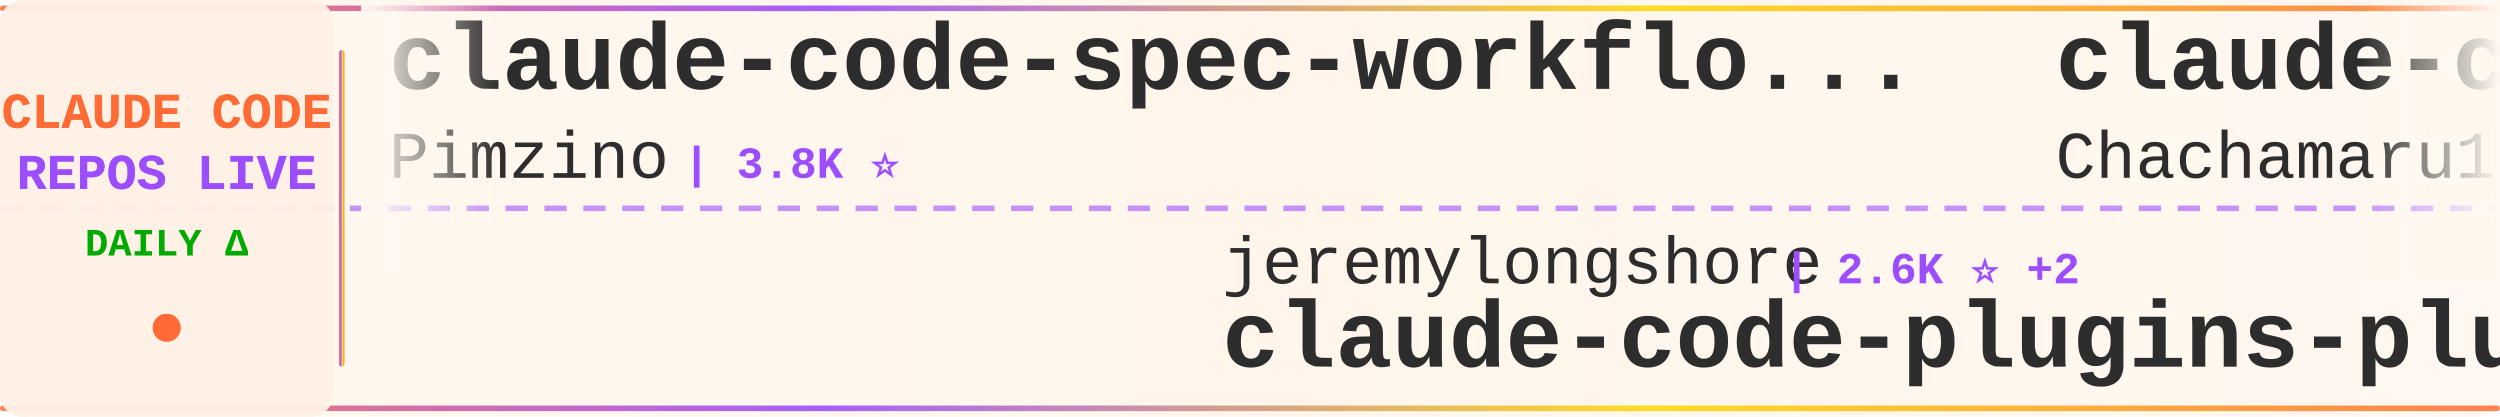
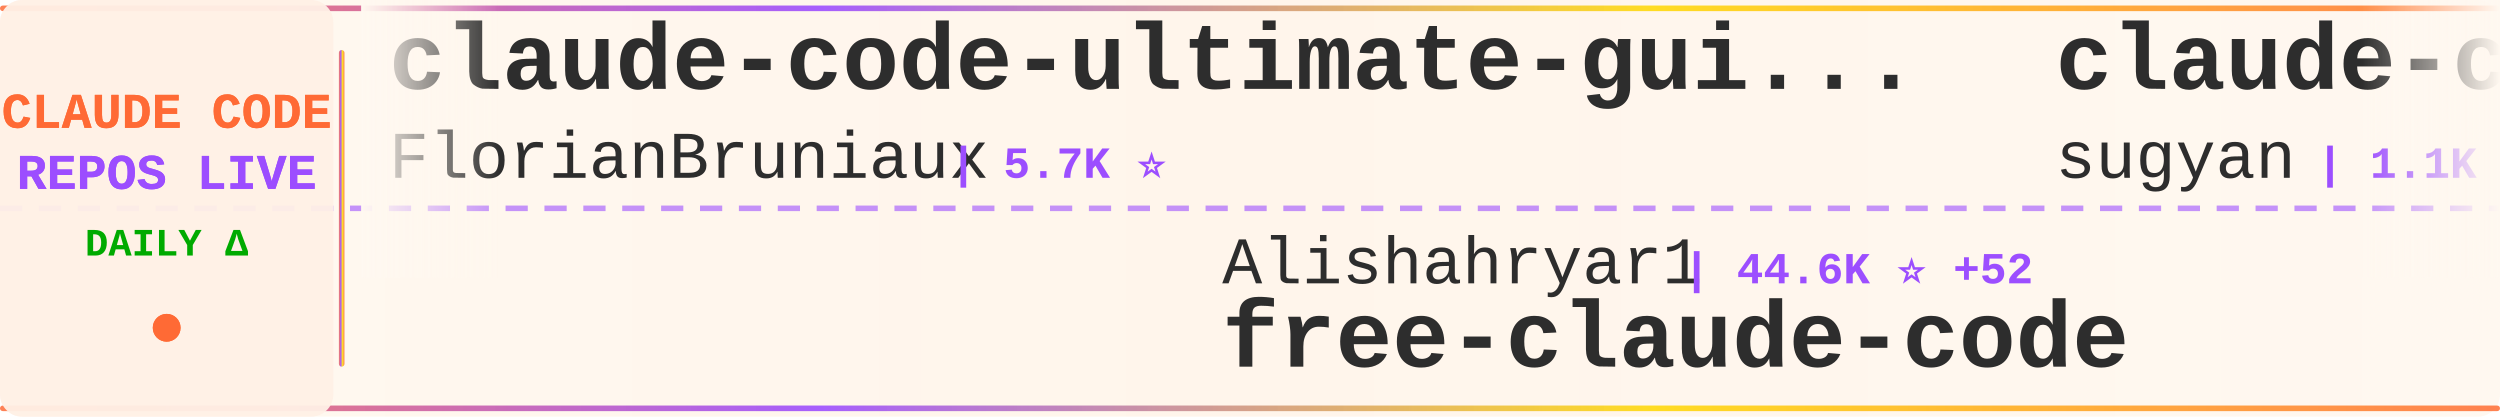
<svg xmlns="http://www.w3.org/2000/svg" width="900" height="150">
  <defs>
    <linearGradient id="tickerBg" x1="0%" y1="0%" x2="100%" y2="0%">
      <stop offset="0%" style="stop-color:#fff8f0;stop-opacity:0.98" />
      <stop offset="50%" style="stop-color:#fff5eb;stop-opacity:1" />
      <stop offset="100%" style="stop-color:#fff8f0;stop-opacity:0.98" />
    </linearGradient>
    <linearGradient id="borderGrad" x1="0%" y1="0%" x2="100%" y2="0%">
      <stop offset="0%" style="stop-color:#FF6B35;stop-opacity:0.85">
        <animate attributeName="stop-opacity" values="0.85;1;0.85" dur="2s" repeatCount="indefinite" />
      </stop>
      <stop offset="33%" style="stop-color:#9C4EFF;stop-opacity:0.9">
        <animate attributeName="stop-opacity" values="0.9;1;0.9" dur="2.2s" repeatCount="indefinite" />
      </stop>
      <stop offset="66%" style="stop-color:#FFD700;stop-opacity:0.85">
        <animate attributeName="stop-opacity" values="0.85;1;0.85" dur="1.8s" repeatCount="indefinite" />
      </stop>
      <stop offset="100%" style="stop-color:#FF6B35;stop-opacity:0.85">
        <animate attributeName="stop-opacity" values="0.85;1;0.85" dur="2s" repeatCount="indefinite" />
      </stop>
    </linearGradient>
    <filter id="textGlow">
      <feGaussianBlur stdDeviation="0.15" result="coloredBlur" />
      <feMerge>
        <feMergeNode in="coloredBlur" />
        <feMergeNode in="SourceGraphic" />
      </feMerge>
    </filter>
    <filter id="metricGlow">
      <feGaussianBlur stdDeviation="0.2" result="coloredBlur" />
      <feMerge>
        <feMergeNode in="coloredBlur" />
        <feMergeNode in="SourceGraphic" />
      </feMerge>
    </filter>
    <linearGradient id="leftFade" x1="0%" y1="0%" x2="100%" y2="0%">
      <stop offset="0%" style="stop-color:#fff8f0;stop-opacity:1" />
      <stop offset="100%" style="stop-color:#fff8f0;stop-opacity:0" />
    </linearGradient>
    <linearGradient id="rightFade" x1="0%" y1="0%" x2="100%" y2="0%">
      <stop offset="0%" style="stop-color:#fff8f0;stop-opacity:0" />
      <stop offset="100%" style="stop-color:#fff8f0;stop-opacity:1" />
    </linearGradient>
  </defs>
  <rect width="900" height="150" fill="url(#tickerBg)" rx="8" />
  <rect x="0" y="2" width="900" height="2" fill="url(#borderGrad)" rx="1" />
  <rect x="0" y="146" width="900" height="2" fill="url(#borderGrad)" rx="1" />
  <line x1="0" y1="75" x2="900" y2="75" stroke="#9C4EFF" stroke-width="2" stroke-dasharray="8 6" opacity="0.6" />
  <rect x="0" y="0" width="120" height="150" fill="#fff0e6" opacity="0.95" rx="8" />
  <text x="60" y="46" font-family="'Courier New', monospace" font-size="18" font-weight="bold" fill="#FF6B35" text-anchor="middle" filter="url(#textGlow)">
    CLAUDE CODE
  </text>
  <text x="60" y="68" font-family="'Courier New', monospace" font-size="18" font-weight="bold" fill="#9C4EFF" text-anchor="middle" filter="url(#textGlow)">
    REPOS LIVE
  </text>
  <text x="60" y="92" font-family="'Courier New', monospace" font-size="14" font-weight="bold" fill="#00aa00" text-anchor="middle">
    DAILY Δ
  </text>
  <circle cx="60" cy="118" r="5" fill="#FF6B35" filter="url(#metricGlow)">
    <animate attributeName="r" values="4;6;4" dur="1.5s" repeatCount="indefinite" />
    <animate attributeName="opacity" values="0.6;1;0.6" dur="1.5s" repeatCount="indefinite" />
  </circle>
  <rect x="122" y="18" width="2" height="114" fill="url(#borderGrad)" rx="1" />
  <clipPath id="tickerClip">
    <rect x="130" y="0" width="770" height="150" />
  </clipPath>
  <g clip-path="url(#tickerClip)">
    <g id="tickerItems">
      <animateTransform attributeName="transform" attributeType="XML" type="translate" from="0 0" to="-3000 0" dur="54s" repeatCount="indefinite" />
      <g transform="translate(0, 0)">
-         <text x="140" y="32" font-family="'Courier New', monospace" font-size="34" font-weight="bold" fill="#2d2d2d">claude-code-spec-workflo...</text>
-         <text x="140" y="64" font-family="'Courier New', monospace" font-size="24" font-weight="normal" fill="#2d2d2d" opacity="1.0">Pimzino</text>
-         <text x="246" y="64" font-family="'Courier New', monospace" font-size="16" font-weight="bold" fill="#9C4EFF"> | 3.8K ⭐</text>
+         <text x="140" y="32" font-family="'Courier New', monospace" font-size="34" font-weight="bold" fill="#2d2d2d">claude-code-ultimate-gui...</text>
+         <text x="140" y="64" font-family="'Courier New', monospace" font-size="24" font-weight="normal" fill="#2d2d2d" opacity="1.0">FlorianBruniaux</text>
+         <text x="342" y="64" font-family="'Courier New', monospace" font-size="16" font-weight="bold" fill="#9C4EFF"> | 5.7K ⭐</text>
      </g>
      <g transform="translate(300, 0)">
-         <text x="140" y="102" font-family="'Courier New', monospace" font-size="24" font-weight="normal" fill="#2d2d2d" opacity="1.0">jeremylongshore</text>
-         <text x="342" y="102" font-family="'Courier New', monospace" font-size="16" font-weight="bold" fill="#9C4EFF"> | 2.6K ⭐ +2</text>
-         <text x="140" y="132" font-family="'Courier New', monospace" font-size="34" font-weight="bold" fill="#2d2d2d">claude-code-plugins-plus...</text>
+         <text x="140" y="102" font-family="'Courier New', monospace" font-size="24" font-weight="normal" fill="#2d2d2d" opacity="1.0">Alishahryar1</text>
+         <text x="306" y="102" font-family="'Courier New', monospace" font-size="16" font-weight="bold" fill="#9C4EFF"> | 44.6K ⭐ +52</text>
+         <text x="140" y="132" font-family="'Courier New', monospace" font-size="34" font-weight="bold" fill="#2d2d2d">free-claude-code</text>
      </g>
      <g transform="translate(600, 0)">
+         <text x="140" y="32" font-family="'Courier New', monospace" font-size="34" font-weight="bold" fill="#2d2d2d">claude-code-webui</text>
+         <text x="140" y="64" font-family="'Courier New', monospace" font-size="24" font-weight="normal" fill="#2d2d2d" opacity="1.0">sugyan</text>
+         <text x="234" y="64" font-family="'Courier New', monospace" font-size="16" font-weight="bold" fill="#9C4EFF"> | 1.1K ⭐</text>
+       </g>
+       <g transform="translate(900, 0)">
+         <text x="140" y="102" font-family="'Courier New', monospace" font-size="24" font-weight="normal" fill="#2d2d2d" opacity="1.0">anthropics</text>
+         <text x="282" y="102" font-family="'Courier New', monospace" font-size="16" font-weight="bold" fill="#9C4EFF"> | 939 ⭐</text>
+         <text x="140" y="132" font-family="'Courier New', monospace" font-size="34" font-weight="bold" fill="#2d2d2d">claude-code-base-action</text>
+       </g>
+       <g transform="translate(1200, 0)">
+         <text x="140" y="32" font-family="'Courier New', monospace" font-size="34" font-weight="bold" fill="#2d2d2d">claude-code-book</text>
+         <text x="140" y="64" font-family="'Courier New', monospace" font-size="24" font-weight="normal" fill="#2d2d2d" opacity="1.0">lintsinghua</text>
+         <text x="294" y="64" font-family="'Courier New', monospace" font-size="16" font-weight="bold" fill="#9C4EFF"> | 4.1K ⭐</text>
+       </g>
+       <g transform="translate(1500, 0)">
+         <text x="140" y="102" font-family="'Courier New', monospace" font-size="24" font-weight="normal" fill="#2d2d2d" opacity="1.0">guanshan</text>
+         <text x="258" y="102" font-family="'Courier New', monospace" font-size="16" font-weight="bold" fill="#9C4EFF"> | 61 ⭐</text>
+         <text x="140" y="132" font-family="'Courier New', monospace" font-size="34" font-weight="bold" fill="#2d2d2d">ClaudeCode</text>
+       </g>
+       <g transform="translate(1800, 0)">
        <text x="140" y="32" font-family="'Courier New', monospace" font-size="34" font-weight="bold" fill="#2d2d2d">claude-code-harness</text>
        <text x="140" y="64" font-family="'Courier New', monospace" font-size="24" font-weight="normal" fill="#2d2d2d" opacity="1.0">Chachamaru127</text>
        <text x="318" y="64" font-family="'Courier New', monospace" font-size="16" font-weight="bold" fill="#9C4EFF"> | 3.0K ⭐</text>
      </g>
-       <g transform="translate(900, 0)">
-         <text x="140" y="102" font-family="'Courier New', monospace" font-size="24" font-weight="normal" fill="#2d2d2d" opacity="1.0">nicedreamzapp</text>
-         <text x="318" y="102" font-family="'Courier New', monospace" font-size="16" font-weight="bold" fill="#9C4EFF"> | 3.1K ⭐ +4</text>
-         <text x="140" y="132" font-family="'Courier New', monospace" font-size="34" font-weight="bold" fill="#2d2d2d">claude-code-local</text>
-       </g>
-       <g transform="translate(1200, 0)">
-         <text x="140" y="32" font-family="'Courier New', monospace" font-size="34" font-weight="bold" fill="#2d2d2d">claude-code-infrastructu...</text>
-         <text x="140" y="64" font-family="'Courier New', monospace" font-size="24" font-weight="normal" fill="#2d2d2d" opacity="1.0">diet103</text>
-         <text x="246" y="64" font-family="'Courier New', monospace" font-size="16" font-weight="bold" fill="#9C4EFF"> | 10.0K ⭐</text>
-       </g>
-       <g transform="translate(1500, 0)">
-         <text x="140" y="102" font-family="'Courier New', monospace" font-size="24" font-weight="normal" fill="#2d2d2d" opacity="1.0">RichardAtCT</text>
-         <text x="294" y="102" font-family="'Courier New', monospace" font-size="16" font-weight="bold" fill="#9C4EFF"> | 2.7K ⭐</text>
-         <text x="140" y="132" font-family="'Courier New', monospace" font-size="34" font-weight="bold" fill="#2d2d2d">claude-code-telegram</text>
-       </g>
-       <g transform="translate(1800, 0)">
-         <text x="140" y="32" font-family="'Courier New', monospace" font-size="34" font-weight="bold" fill="#2d2d2d">Dive-into-Claude-Code</text>
-         <text x="140" y="64" font-family="'Courier New', monospace" font-size="24" font-weight="normal" fill="#2d2d2d" opacity="1.0">VILA-Lab</text>
-         <text x="258" y="64" font-family="'Courier New', monospace" font-size="16" font-weight="bold" fill="#9C4EFF"> | 2.0K ⭐</text>
-       </g>
      <g transform="translate(2100, 0)">
-         <text x="140" y="102" font-family="'Courier New', monospace" font-size="24" font-weight="normal" fill="#2d2d2d" opacity="1.0">AICoderTudou</text>
-         <text x="306" y="102" font-family="'Courier New', monospace" font-size="16" font-weight="bold" fill="#9C4EFF"> | 497 ⭐</text>
-         <text x="140" y="132" font-family="'Courier New', monospace" font-size="34" font-weight="bold" fill="#2d2d2d">claude-code-tudou</text>
+         <text x="140" y="102" font-family="'Courier New', monospace" font-size="24" font-weight="normal" fill="#2d2d2d" opacity="1.0">huangserva</text>
+         <text x="282" y="102" font-family="'Courier New', monospace" font-size="16" font-weight="bold" fill="#9C4EFF"> | 622 ⭐</text>
+         <text x="140" y="132" font-family="'Courier New', monospace" font-size="34" font-weight="bold" fill="#2d2d2d">claude-code-cli</text>
      </g>
      <g transform="translate(2400, 0)">
-         <text x="140" y="32" font-family="'Courier New', monospace" font-size="34" font-weight="bold" fill="#2d2d2d">Claude-Code-Game-Studios</text>
-         <text x="140" y="64" font-family="'Courier New', monospace" font-size="24" font-weight="normal" fill="#2d2d2d" opacity="1.0">Donchitos</text>
-         <text x="270" y="64" font-family="'Courier New', monospace" font-size="16" font-weight="bold" fill="#9C4EFF"> | 23.7K ⭐ +1</text>
+         <text x="140" y="32" font-family="'Courier New', monospace" font-size="34" font-weight="bold" fill="#2d2d2d">oh-my-claudecode</text>
+         <text x="140" y="64" font-family="'Courier New', monospace" font-size="24" font-weight="normal" fill="#2d2d2d" opacity="1.0">Yeachan-Heo</text>
+         <text x="294" y="64" font-family="'Courier New', monospace" font-size="16" font-weight="bold" fill="#9C4EFF"> | 38.4K ⭐ +3</text>
      </g>
      <g transform="translate(2700, 0)">
-         <text x="140" y="102" font-family="'Courier New', monospace" font-size="24" font-weight="normal" fill="#2d2d2d" opacity="1.0">darcyegb</text>
-         <text x="258" y="102" font-family="'Courier New', monospace" font-size="16" font-weight="bold" fill="#9C4EFF"> | 755 ⭐</text>
-         <text x="140" y="132" font-family="'Courier New', monospace" font-size="34" font-weight="bold" fill="#2d2d2d">ClaudeCodeAgents</text>
+         <text x="140" y="102" font-family="'Courier New', monospace" font-size="24" font-weight="normal" fill="#2d2d2d" opacity="1.0">anthropics</text>
+         <text x="282" y="102" font-family="'Courier New', monospace" font-size="16" font-weight="bold" fill="#9C4EFF"> | 166.7K ⭐ +63</text>
+         <text x="140" y="132" font-family="'Courier New', monospace" font-size="34" font-weight="bold" fill="#2d2d2d">skills</text>
      </g>
      <g transform="translate(3000, 0)">
-         <text x="140" y="32" font-family="'Courier New', monospace" font-size="34" font-weight="bold" fill="#2d2d2d">claude-code-spec-workflo...</text>
-         <text x="140" y="64" font-family="'Courier New', monospace" font-size="24" font-weight="normal" fill="#2d2d2d" opacity="1.0">Pimzino</text>
-         <text x="246" y="64" font-family="'Courier New', monospace" font-size="16" font-weight="bold" fill="#9C4EFF"> | 3.8K ⭐</text>
+         <text x="140" y="32" font-family="'Courier New', monospace" font-size="34" font-weight="bold" fill="#2d2d2d">claude-code-ultimate-gui...</text>
+         <text x="140" y="64" font-family="'Courier New', monospace" font-size="24" font-weight="normal" fill="#2d2d2d" opacity="1.0">FlorianBruniaux</text>
+         <text x="342" y="64" font-family="'Courier New', monospace" font-size="16" font-weight="bold" fill="#9C4EFF"> | 5.7K ⭐</text>
      </g>
      <g transform="translate(3300, 0)">
-         <text x="140" y="102" font-family="'Courier New', monospace" font-size="24" font-weight="normal" fill="#2d2d2d" opacity="1.0">jeremylongshore</text>
-         <text x="342" y="102" font-family="'Courier New', monospace" font-size="16" font-weight="bold" fill="#9C4EFF"> | 2.6K ⭐ +2</text>
-         <text x="140" y="132" font-family="'Courier New', monospace" font-size="34" font-weight="bold" fill="#2d2d2d">claude-code-plugins-plus...</text>
+         <text x="140" y="102" font-family="'Courier New', monospace" font-size="24" font-weight="normal" fill="#2d2d2d" opacity="1.0">Alishahryar1</text>
+         <text x="306" y="102" font-family="'Courier New', monospace" font-size="16" font-weight="bold" fill="#9C4EFF"> | 44.6K ⭐ +52</text>
+         <text x="140" y="132" font-family="'Courier New', monospace" font-size="34" font-weight="bold" fill="#2d2d2d">free-claude-code</text>
      </g>
      <g transform="translate(3600, 0)">
-         <text x="140" y="32" font-family="'Courier New', monospace" font-size="34" font-weight="bold" fill="#2d2d2d">claude-code-harness</text>
-         <text x="140" y="64" font-family="'Courier New', monospace" font-size="24" font-weight="normal" fill="#2d2d2d" opacity="1.0">Chachamaru127</text>
-         <text x="318" y="64" font-family="'Courier New', monospace" font-size="16" font-weight="bold" fill="#9C4EFF"> | 3.0K ⭐</text>
+         <text x="140" y="32" font-family="'Courier New', monospace" font-size="34" font-weight="bold" fill="#2d2d2d">claude-code-webui</text>
+         <text x="140" y="64" font-family="'Courier New', monospace" font-size="24" font-weight="normal" fill="#2d2d2d" opacity="1.0">sugyan</text>
+         <text x="234" y="64" font-family="'Courier New', monospace" font-size="16" font-weight="bold" fill="#9C4EFF"> | 1.1K ⭐</text>
      </g>
      <g transform="translate(3900, 0)">
-         <text x="140" y="102" font-family="'Courier New', monospace" font-size="24" font-weight="normal" fill="#2d2d2d" opacity="1.0">nicedreamzapp</text>
-         <text x="318" y="102" font-family="'Courier New', monospace" font-size="16" font-weight="bold" fill="#9C4EFF"> | 3.1K ⭐ +4</text>
-         <text x="140" y="132" font-family="'Courier New', monospace" font-size="34" font-weight="bold" fill="#2d2d2d">claude-code-local</text>
+         <text x="140" y="102" font-family="'Courier New', monospace" font-size="24" font-weight="normal" fill="#2d2d2d" opacity="1.0">anthropics</text>
+         <text x="282" y="102" font-family="'Courier New', monospace" font-size="16" font-weight="bold" fill="#9C4EFF"> | 939 ⭐</text>
+         <text x="140" y="132" font-family="'Courier New', monospace" font-size="34" font-weight="bold" fill="#2d2d2d">claude-code-base-action</text>
      </g>
    </g>
  </g>
  <rect x="130" y="0" width="50" height="100" fill="url(#leftFade)" />
  <rect x="850" y="0" width="50" height="100" fill="url(#rightFade)" />
</svg>
